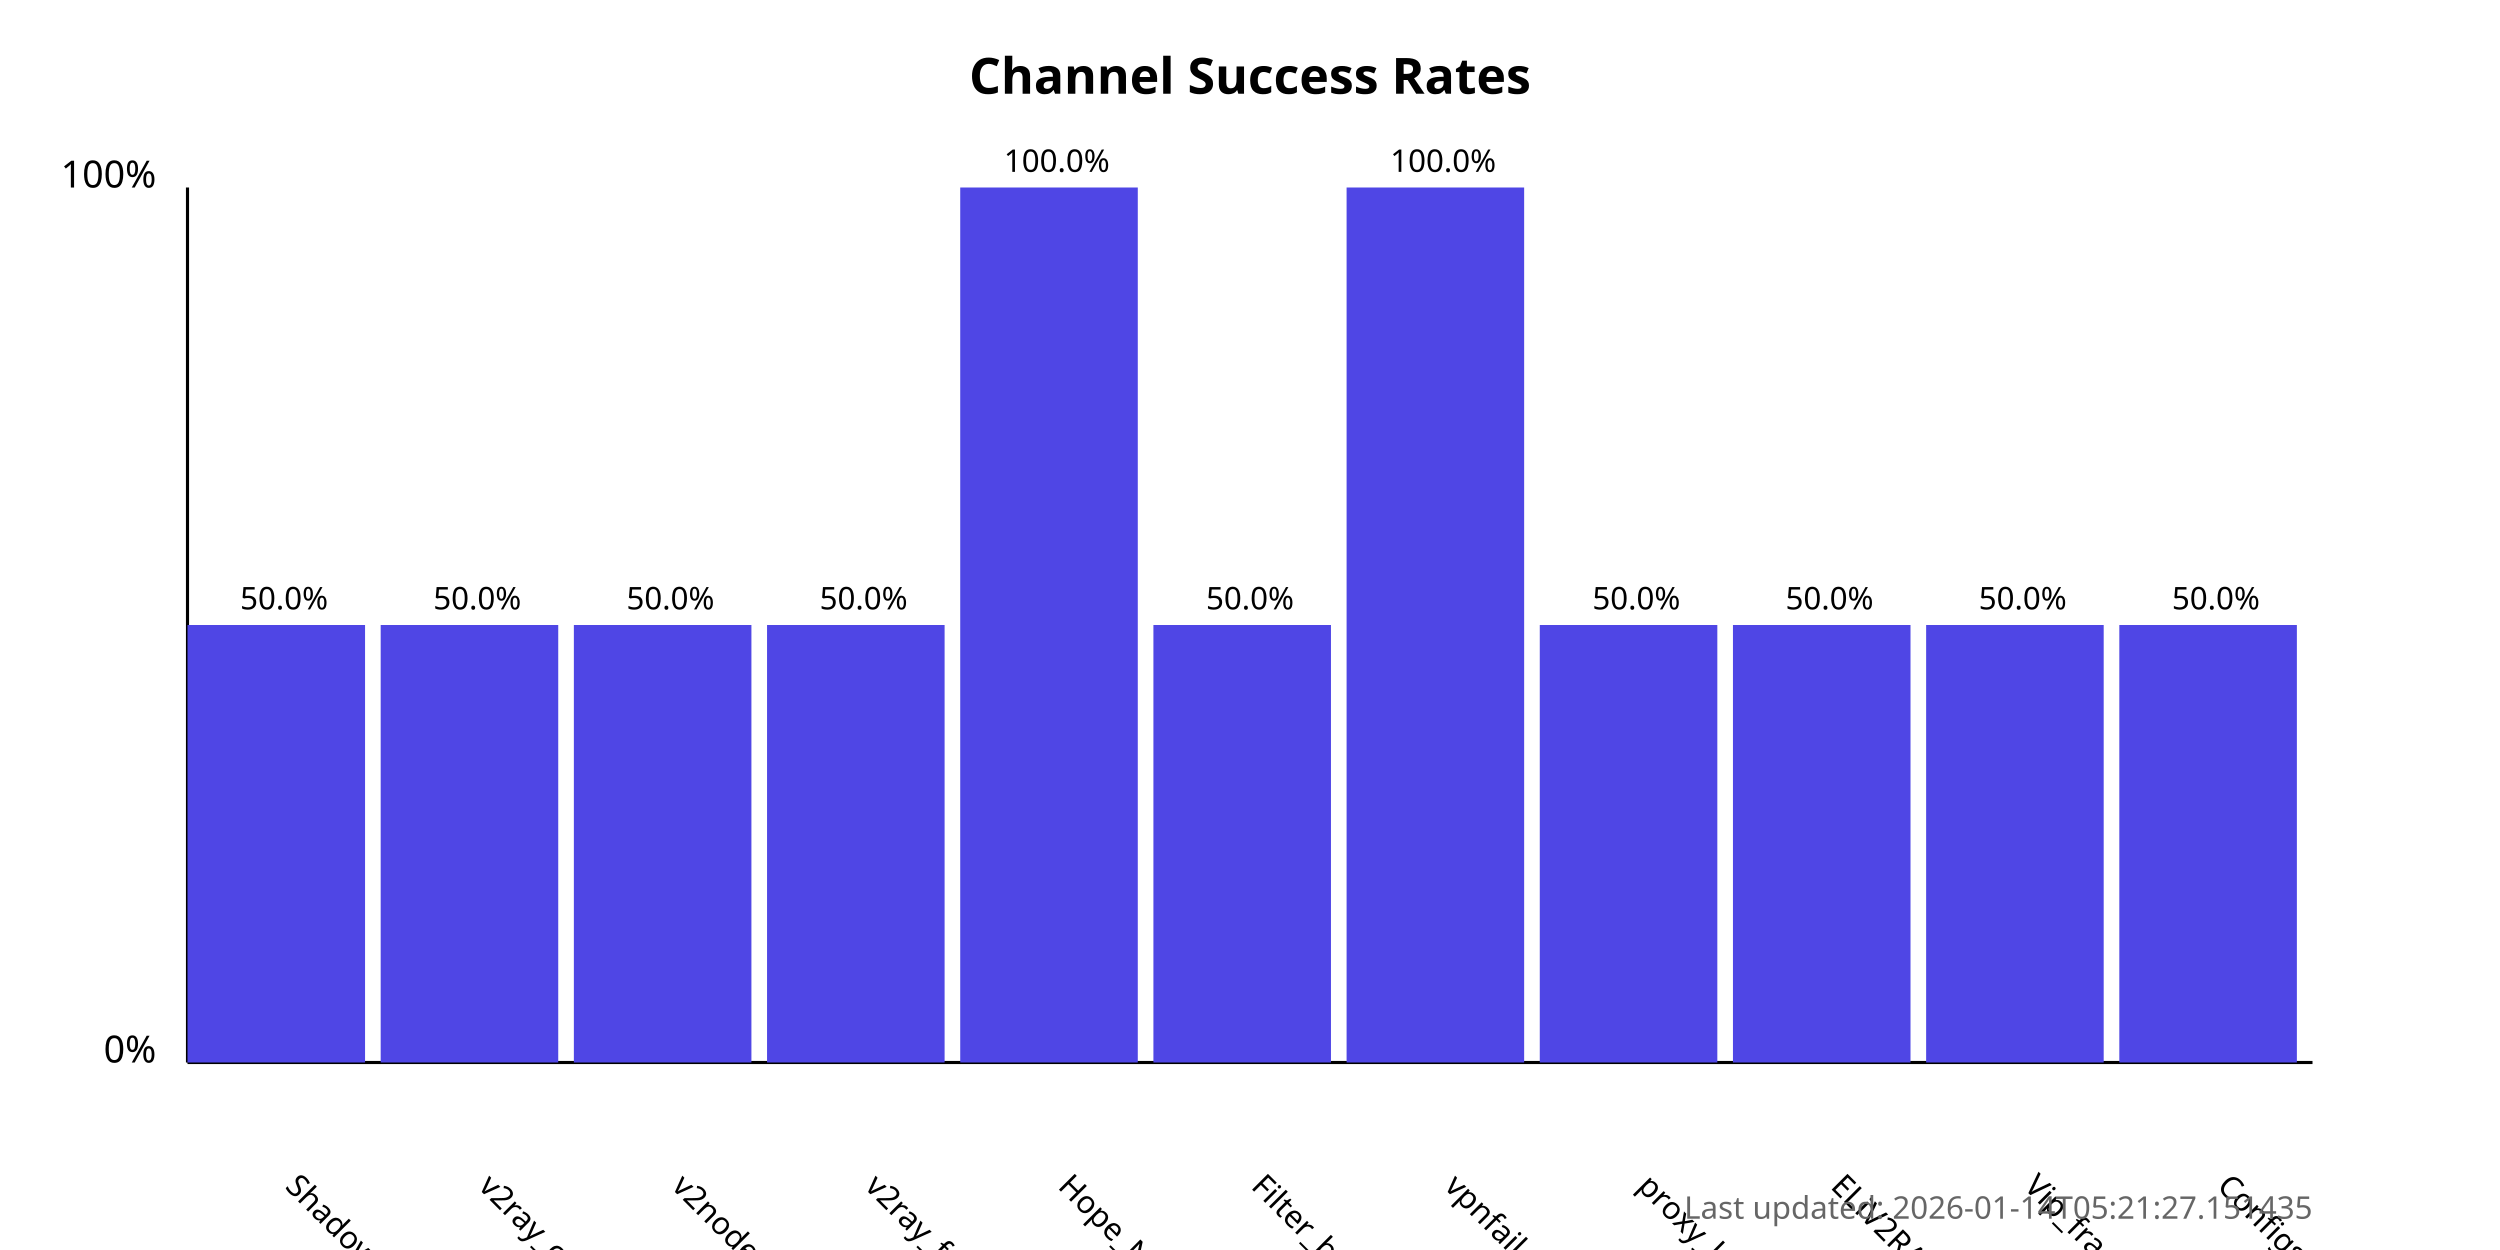
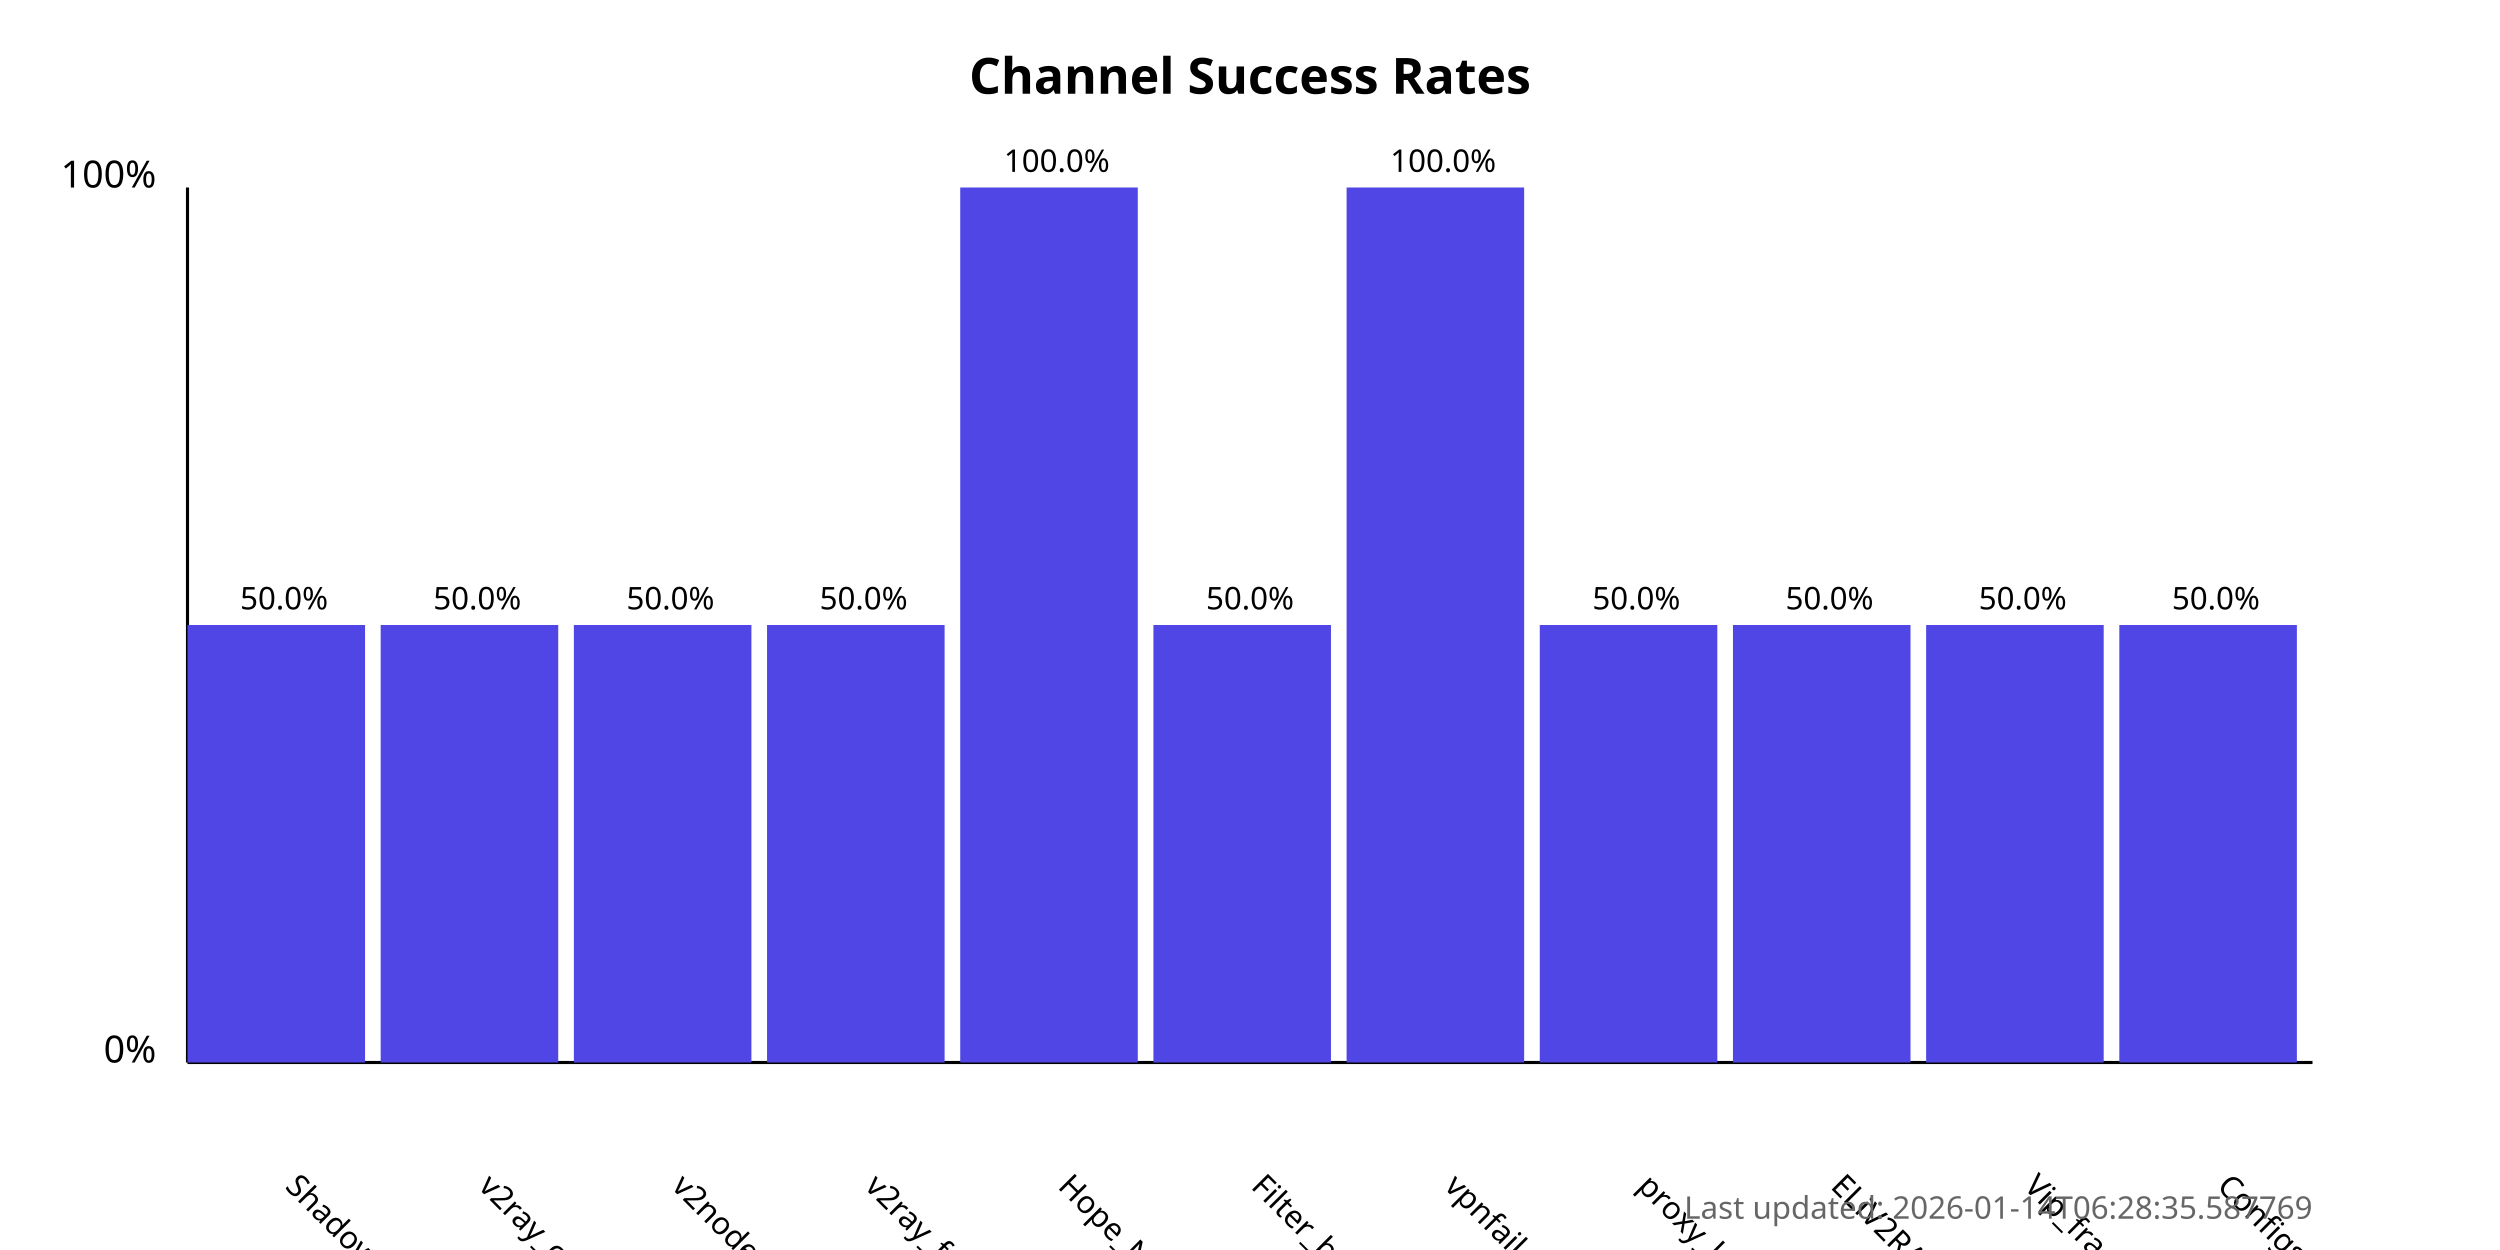
<svg xmlns="http://www.w3.org/2000/svg" width="800" height="400">
  <style>
            .chart-title { font: bold 16px sans-serif; }
            .axis-label { font: 12px sans-serif; }
            .tick-label { font: 10px sans-serif; }
            .bar { fill: #4f46e5; }
            .bar:hover { fill: #6366f1; }
            .timestamp { font: 10px sans-serif; fill: #666; }
        </style>
  <text x="400.0" y="30" text-anchor="middle" class="chart-title">
            Channel Success Rates
        </text>
  <line x1="60" y1="340" x2="60" y2="60" stroke="black" stroke-width="1" />
  <line x1="60" y1="340" x2="740" y2="340" stroke="black" stroke-width="1" />
  <text x="50" y="340" text-anchor="end" class="axis-label">0%</text>
  <text x="50" y="60" text-anchor="end" class="axis-label">100%</text>
  <g>
    <rect x="60" y="200.0" width="56.818" height="140.0" class="bar" />
    <text x="90.909" y="380" transform="rotate(45, 90.90909, 380)" text-anchor="start" class="tick-label">
                ShadowProxy66
            </text>
    <text x="90.909" y="195.0" text-anchor="middle" class="tick-label">
                50.0%
            </text>
  </g>
  <g>
    <rect x="121.818" y="200.0" width="56.818" height="140.0" class="bar" />
    <text x="152.727" y="380" transform="rotate(45, 152.7273, 380)" text-anchor="start" class="tick-label">
                v2ray_configs_pool
            </text>
    <text x="152.727" y="195.0" text-anchor="middle" class="tick-label">
                50.0%
            </text>
  </g>
  <g>
    <rect x="183.636" y="200.0" width="56.818" height="140.0" class="bar" />
    <text x="214.545" y="380" transform="rotate(45, 214.5455, 380)" text-anchor="start" class="tick-label">
                v2nodes
            </text>
    <text x="214.545" y="195.0" text-anchor="middle" class="tick-label">
                50.0%
            </text>
  </g>
  <g>
    <rect x="245.455" y="200.0" width="56.818" height="140.0" class="bar" />
    <text x="276.364" y="380" transform="rotate(45, 276.3636, 380)" text-anchor="start" class="tick-label">
                v2ray_free_conf
            </text>
    <text x="276.364" y="195.0" text-anchor="middle" class="tick-label">
                50.0%
            </text>
  </g>
  <g>
    <rect x="307.273" y="60.0" width="56.818" height="280.0" class="bar" />
    <text x="338.182" y="380" transform="rotate(45, 338.1818, 380)" text-anchor="start" class="tick-label">
                Hope_Net
            </text>
    <text x="338.182" y="55.0" text-anchor="middle" class="tick-label">
                100.0%
            </text>
  </g>
  <g>
    <rect x="369.091" y="200.0" width="56.818" height="140.0" class="bar" />
    <text x="400.0" y="380" transform="rotate(45, 400.0, 380)" text-anchor="start" class="tick-label">
                Filter_breaker
            </text>
    <text x="400.0" y="195.0" text-anchor="middle" class="tick-label">
                50.0%
            </text>
  </g>
  <g>
    <rect x="430.909" y="60.0" width="56.818" height="280.0" class="bar" />
    <text x="461.818" y="380" transform="rotate(45, 461.8182, 380)" text-anchor="start" class="tick-label">
                vpnfail_vless
            </text>
    <text x="461.818" y="55.0" text-anchor="middle" class="tick-label">
                100.0%
            </text>
  </g>
  <g>
    <rect x="492.727" y="200.0" width="56.818" height="140.0" class="bar" />
    <text x="523.636" y="380" transform="rotate(45, 523.6364, 380)" text-anchor="start" class="tick-label">
                proxy_kafee
            </text>
    <text x="523.636" y="195.0" text-anchor="middle" class="tick-label">
                50.0%
            </text>
  </g>
  <g>
    <rect x="554.545" y="200.0" width="56.818" height="140.0" class="bar" />
    <text x="585.455" y="380" transform="rotate(45, 585.4545, 380)" text-anchor="start" class="tick-label">
                ELiV2RAY
            </text>
    <text x="585.455" y="195.0" text-anchor="middle" class="tick-label">
                50.0%
            </text>
  </g>
  <g>
    <rect x="616.364" y="200.0" width="56.818" height="140.0" class="bar" />
    <text x="647.273" y="380" transform="rotate(45, 647.2727, 380)" text-anchor="start" class="tick-label">
                Vip_fragment_v2ray
            </text>
    <text x="647.273" y="195.0" text-anchor="middle" class="tick-label">
                50.0%
            </text>
  </g>
  <g>
    <rect x="678.182" y="200.0" width="56.818" height="140.0" class="bar" />
    <text x="709.091" y="380" transform="rotate(45, 709.0909, 380)" text-anchor="start" class="tick-label">
                ConfigsHubPlus
            </text>
    <text x="709.091" y="195.0" text-anchor="middle" class="tick-label">
                50.0%
            </text>
  </g>
  <text x="740" y="390" text-anchor="end" class="timestamp">
-             Last updated: 2026-01-14T05:21:27.151435
+             Last updated: 2026-01-14T06:28:35.587769
        </text>
</svg>
